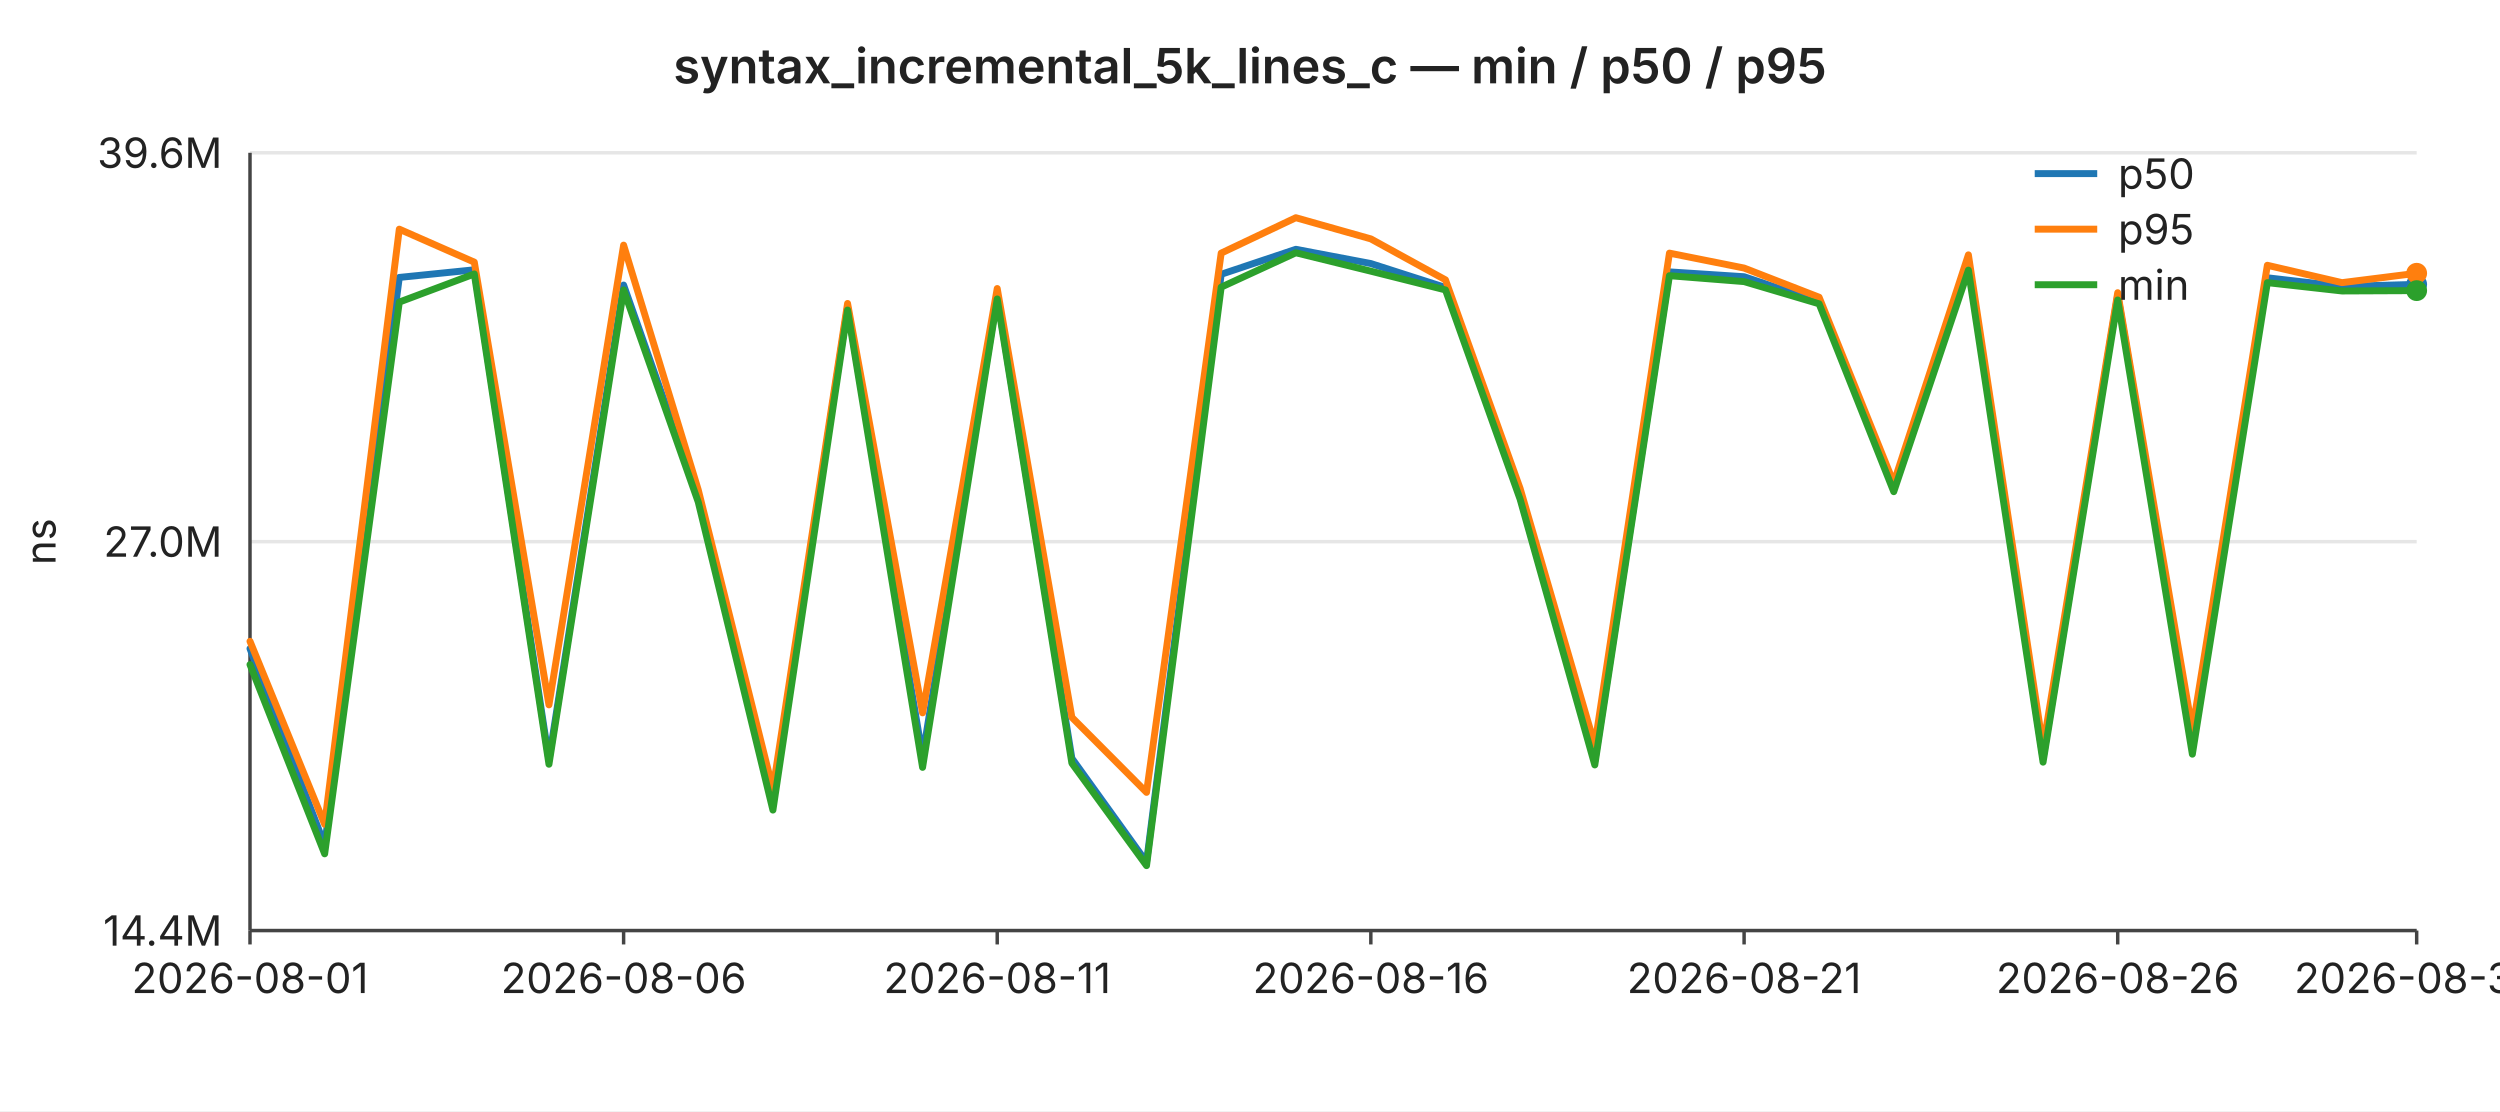
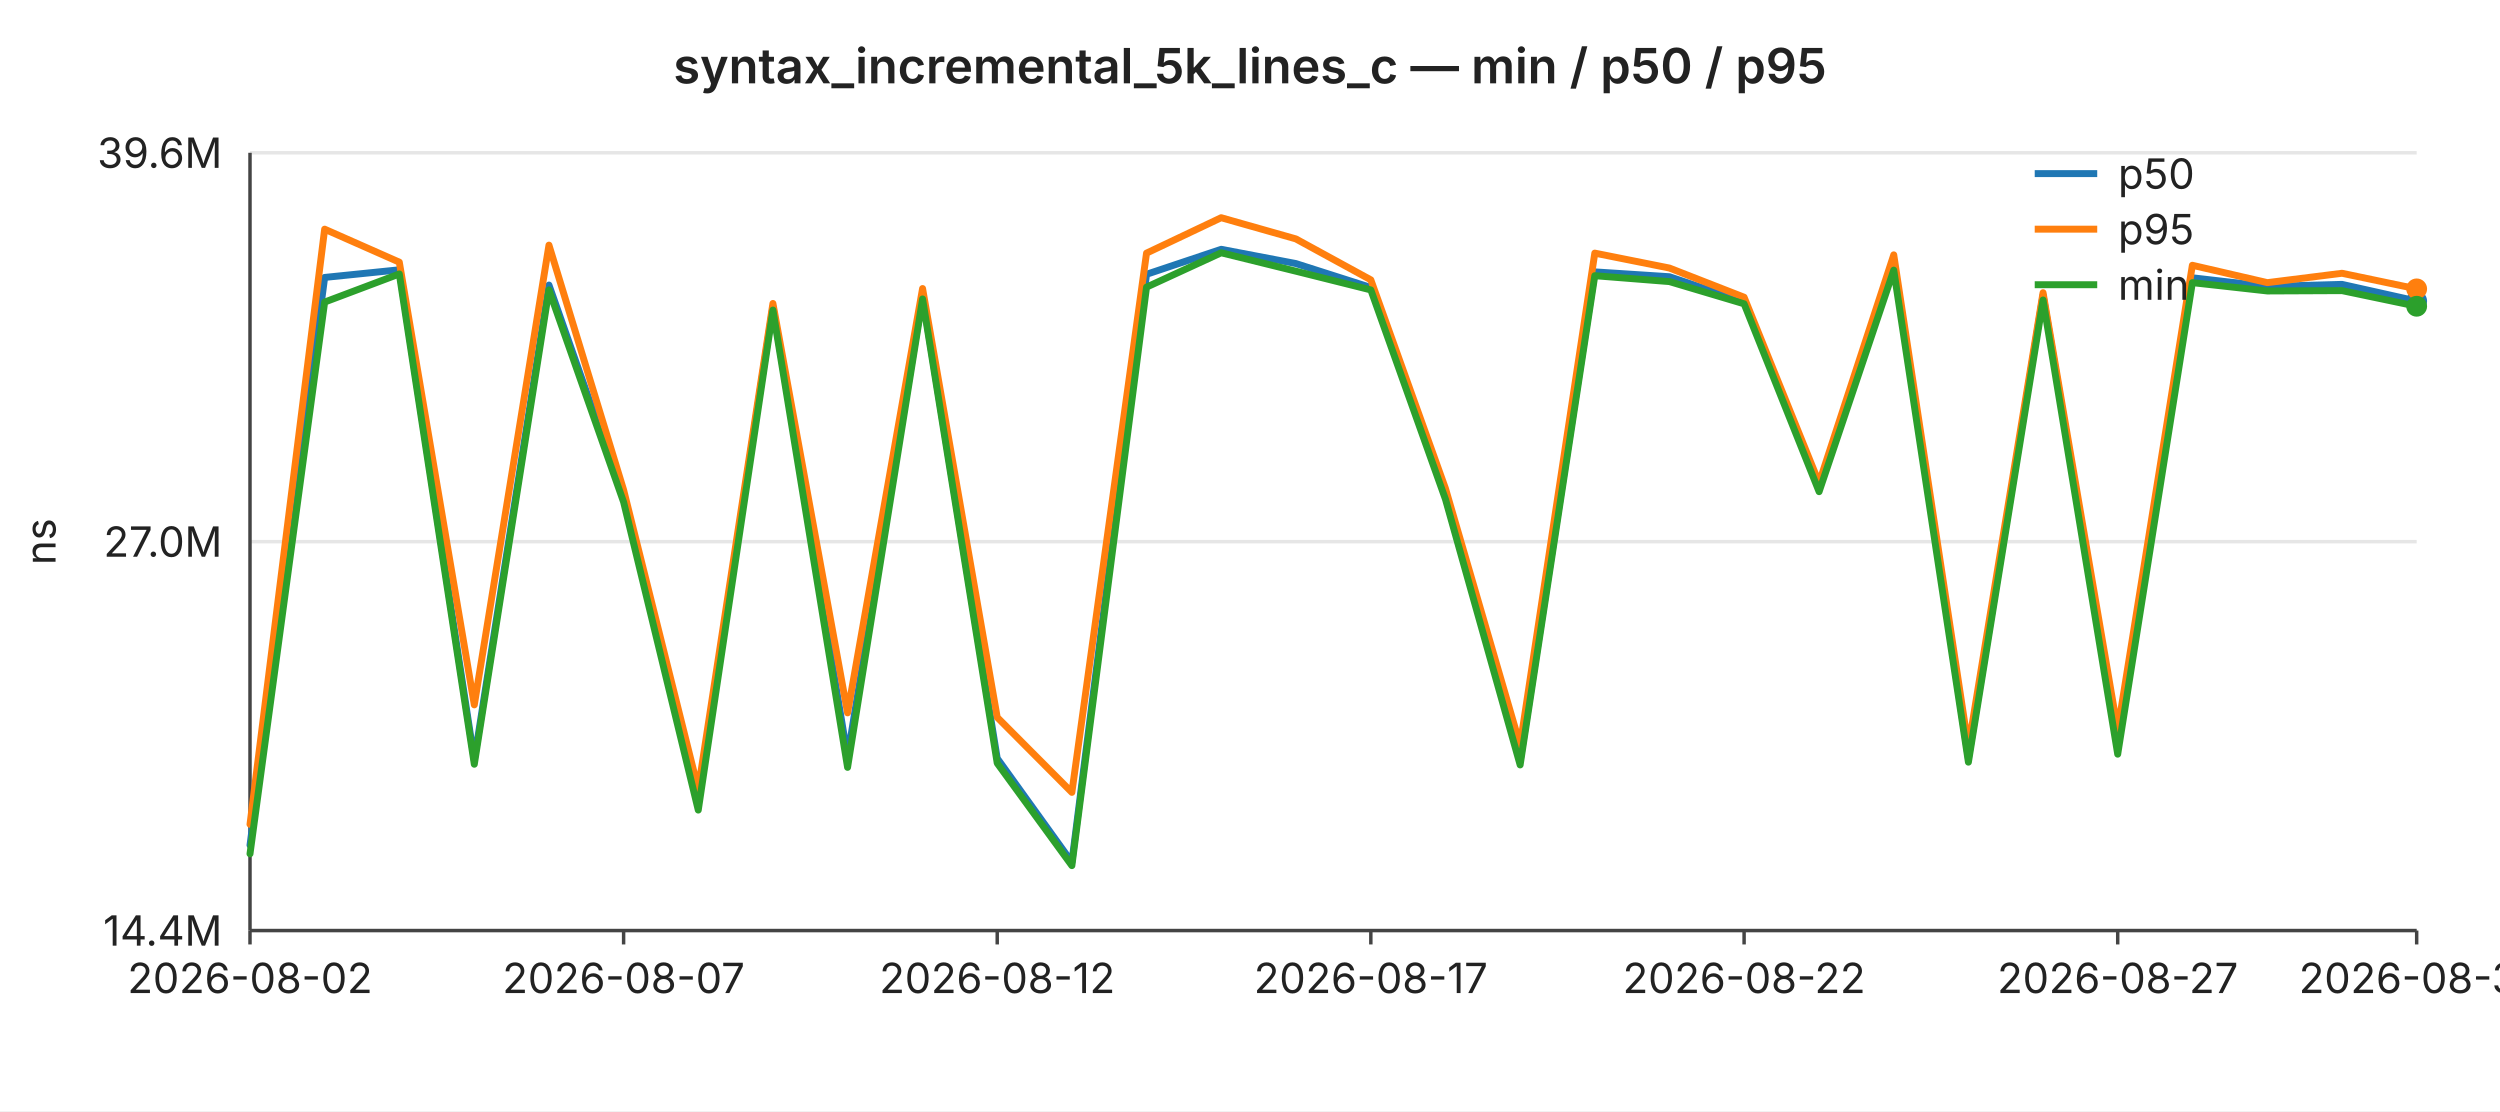
<svg xmlns="http://www.w3.org/2000/svg" width="720" height="320" viewBox="0 0 720 320" font-family="-apple-system,BlinkMacSystemFont,Segoe UI,sans-serif" font-size="12">
  <rect width="720" height="320" fill="#ffffff" />
  <text x="360" y="24" text-anchor="middle" font-size="14" font-weight="600" fill="#222">syntax_incremental_5k_lines_c — min / p50 / p95</text>
  <line x1="72" y1="44.0" x2="696" y2="44.0" stroke="#e6e6e6" stroke-width="1" />
  <text x="64" y="44.0" text-anchor="end" dominant-baseline="middle" fill="#222">39.6M</text>
  <line x1="72" y1="156.0" x2="696" y2="156.0" stroke="#e6e6e6" stroke-width="1" />
  <text x="64" y="156.0" text-anchor="end" dominant-baseline="middle" fill="#222">27.0M</text>
  <line x1="72" y1="268.0" x2="696" y2="268.0" stroke="#e6e6e6" stroke-width="1" />
  <text x="64" y="268.0" text-anchor="end" dominant-baseline="middle" fill="#222">14.4M</text>
  <text x="16" y="156" text-anchor="middle" fill="#222" transform="rotate(-90 16 156)">ns</text>
  <line x1="72" y1="44" x2="72" y2="268" stroke="#444" stroke-width="1" />
  <line x1="72" y1="268" x2="696" y2="268" stroke="#444" stroke-width="1" />
  <line x1="72.0" y1="268" x2="72.0" y2="272" stroke="#444" stroke-width="1" />
-   <text x="72.0" y="286" text-anchor="middle" fill="#222">2026-08-01</text>
+   <text x="72.0" y="286" text-anchor="middle" fill="#222">2026-08-02</text>
  <line x1="179.6" y1="268" x2="179.6" y2="272" stroke="#444" stroke-width="1" />
-   <text x="179.6" y="286" text-anchor="middle" fill="#222">2026-08-06</text>
+   <text x="179.6" y="286" text-anchor="middle" fill="#222">2026-08-07</text>
  <line x1="287.2" y1="268" x2="287.2" y2="272" stroke="#444" stroke-width="1" />
-   <text x="287.2" y="286" text-anchor="middle" fill="#222">2026-08-11</text>
+   <text x="287.2" y="286" text-anchor="middle" fill="#222">2026-08-12</text>
  <line x1="394.8" y1="268" x2="394.8" y2="272" stroke="#444" stroke-width="1" />
-   <text x="394.8" y="286" text-anchor="middle" fill="#222">2026-08-16</text>
+   <text x="394.8" y="286" text-anchor="middle" fill="#222">2026-08-17</text>
  <line x1="502.3" y1="268" x2="502.3" y2="272" stroke="#444" stroke-width="1" />
-   <text x="502.3" y="286" text-anchor="middle" fill="#222">2026-08-21</text>
+   <text x="502.3" y="286" text-anchor="middle" fill="#222">2026-08-22</text>
  <line x1="609.9" y1="268" x2="609.9" y2="272" stroke="#444" stroke-width="1" />
-   <text x="609.9" y="286" text-anchor="middle" fill="#222">2026-08-26</text>
+   <text x="609.9" y="286" text-anchor="middle" fill="#222">2026-08-27</text>
  <line x1="696.0" y1="268" x2="696.0" y2="272" stroke="#444" stroke-width="1" />
-   <text x="696.0" y="286" text-anchor="middle" fill="#222">2026-08-30</text>
-   <polyline fill="none" stroke="#1f77b4" stroke-width="2" stroke-linejoin="round" stroke-linecap="round" points="72.0,186.8 93.5,243.4 115.0,79.9 136.6,77.7 158.1,218.9 179.6,82.1 201.1,143.3 222.6,229.3 244.1,88.4 265.7,217.9 287.2,85.3 308.7,218.4 330.2,248.3 351.7,79.0 373.2,71.8 394.8,75.9 416.3,82.8 437.8,143.1 459.3,219.2 480.8,78.3 502.3,79.7 523.9,86.9 545.4,140.1 566.9,74.9 588.4,218.4 609.9,85.0 631.4,213.1 653.0,80.0 674.5,82.5 696.0,81.9" />
-   <circle cx="696.0" cy="81.9" r="3" fill="#1f77b4" />
-   <polyline fill="none" stroke="#ff7f0e" stroke-width="2" stroke-linejoin="round" stroke-linecap="round" points="72.0,184.7 93.5,237.4 115.0,66.0 136.6,75.5 158.1,203.0 179.6,70.6 201.1,141.1 222.6,227.3 244.1,87.4 265.7,205.3 287.2,83.1 308.7,206.6 330.2,228.2 351.7,72.9 373.2,62.7 394.8,68.8 416.3,80.6 437.8,140.7 459.3,214.6 480.8,72.9 502.3,77.2 523.9,85.6 545.4,139.1 566.9,73.4 588.4,215.2 609.9,84.3 631.4,210.3 653.0,76.4 674.5,81.4 696.0,78.7" />
-   <circle cx="696.0" cy="78.7" r="3" fill="#ff7f0e" />
-   <polyline fill="none" stroke="#2ca02c" stroke-width="2" stroke-linejoin="round" stroke-linecap="round" points="72.0,191.4 93.5,245.9 115.0,87.0 136.6,78.9 158.1,220.1 179.6,83.5 201.1,144.6 222.6,233.3 244.1,89.3 265.7,221.0 287.2,86.1 308.7,219.8 330.2,249.3 351.7,82.7 373.2,72.8 394.8,78.1 416.3,83.5 437.8,143.8 459.3,220.3 480.8,79.4 502.3,81.1 523.9,87.5 545.4,141.6 566.9,77.8 588.4,219.5 609.9,86.4 631.4,217.2 653.0,81.4 674.5,83.8 696.0,83.7" />
-   <circle cx="696.0" cy="83.7" r="3" fill="#2ca02c" />
+   <text x="696.0" y="286" text-anchor="middle" fill="#222">2026-08-31</text>
+   <polyline fill="none" stroke="#1f77b4" stroke-width="2" stroke-linejoin="round" stroke-linecap="round" points="72.0,243.4 93.5,79.9 115.0,77.7 136.6,218.9 158.1,82.1 179.6,143.3 201.1,229.3 222.6,88.4 244.1,217.9 265.7,85.3 287.2,218.4 308.7,248.3 330.2,79.0 351.7,71.8 373.2,75.9 394.8,82.8 416.3,143.1 437.8,219.2 459.3,78.3 480.8,79.7 502.3,86.9 523.9,140.1 545.4,74.9 566.9,218.4 588.4,85.0 609.9,213.1 631.4,80.0 653.0,82.5 674.5,81.9 696.0,86.7" />
+   <circle cx="696.0" cy="86.7" r="3" fill="#1f77b4" />
+   <polyline fill="none" stroke="#ff7f0e" stroke-width="2" stroke-linejoin="round" stroke-linecap="round" points="72.0,237.4 93.5,66.0 115.0,75.5 136.6,203.0 158.1,70.6 179.6,141.1 201.1,227.3 222.6,87.4 244.1,205.3 265.7,83.1 287.2,206.6 308.7,228.2 330.2,72.9 351.7,62.7 373.2,68.8 394.8,80.6 416.3,140.7 437.8,214.6 459.3,72.9 480.8,77.2 502.3,85.6 523.9,139.1 545.4,73.4 566.9,215.2 588.4,84.3 609.9,210.3 631.4,76.4 653.0,81.4 674.5,78.7 696.0,83.2" />
+   <circle cx="696.0" cy="83.2" r="3" fill="#ff7f0e" />
+   <polyline fill="none" stroke="#2ca02c" stroke-width="2" stroke-linejoin="round" stroke-linecap="round" points="72.0,245.9 93.5,87.0 115.0,78.9 136.6,220.1 158.1,83.5 179.6,144.6 201.1,233.3 222.6,89.3 244.1,221.0 265.7,86.1 287.2,219.8 308.7,249.3 330.2,82.7 351.7,72.8 373.2,78.1 394.8,83.5 416.3,143.8 437.8,220.3 459.3,79.4 480.8,81.1 502.3,87.5 523.9,141.6 545.4,77.8 566.9,219.5 588.4,86.4 609.9,217.2 631.4,81.4 653.0,83.8 674.5,83.7 696.0,88.2" />
+   <circle cx="696.0" cy="88.2" r="3" fill="#2ca02c" />
  <line x1="586" y1="50" x2="604" y2="50" stroke="#1f77b4" stroke-width="2" />
  <text x="610" y="50" dominant-baseline="middle" fill="#222">p50</text>
  <line x1="586" y1="66" x2="604" y2="66" stroke="#ff7f0e" stroke-width="2" />
  <text x="610" y="66" dominant-baseline="middle" fill="#222">p95</text>
  <line x1="586" y1="82" x2="604" y2="82" stroke="#2ca02c" stroke-width="2" />
  <text x="610" y="82" dominant-baseline="middle" fill="#222">min</text>
</svg>
